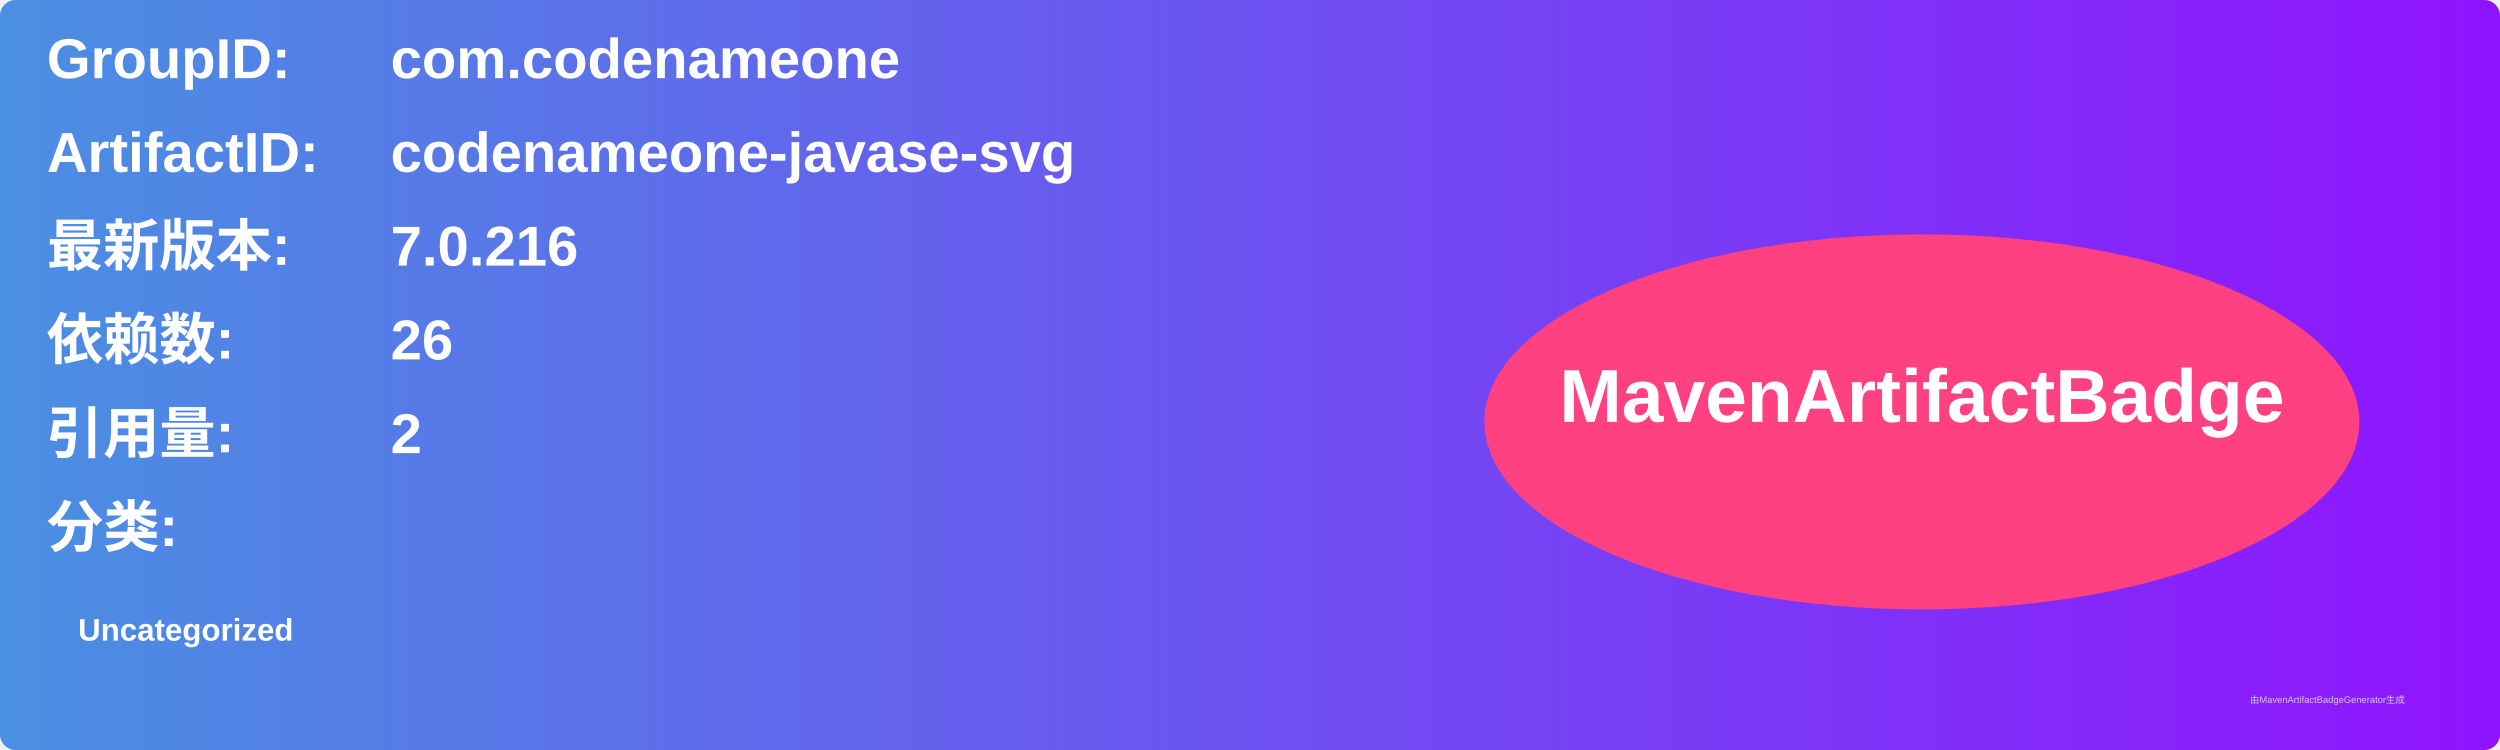
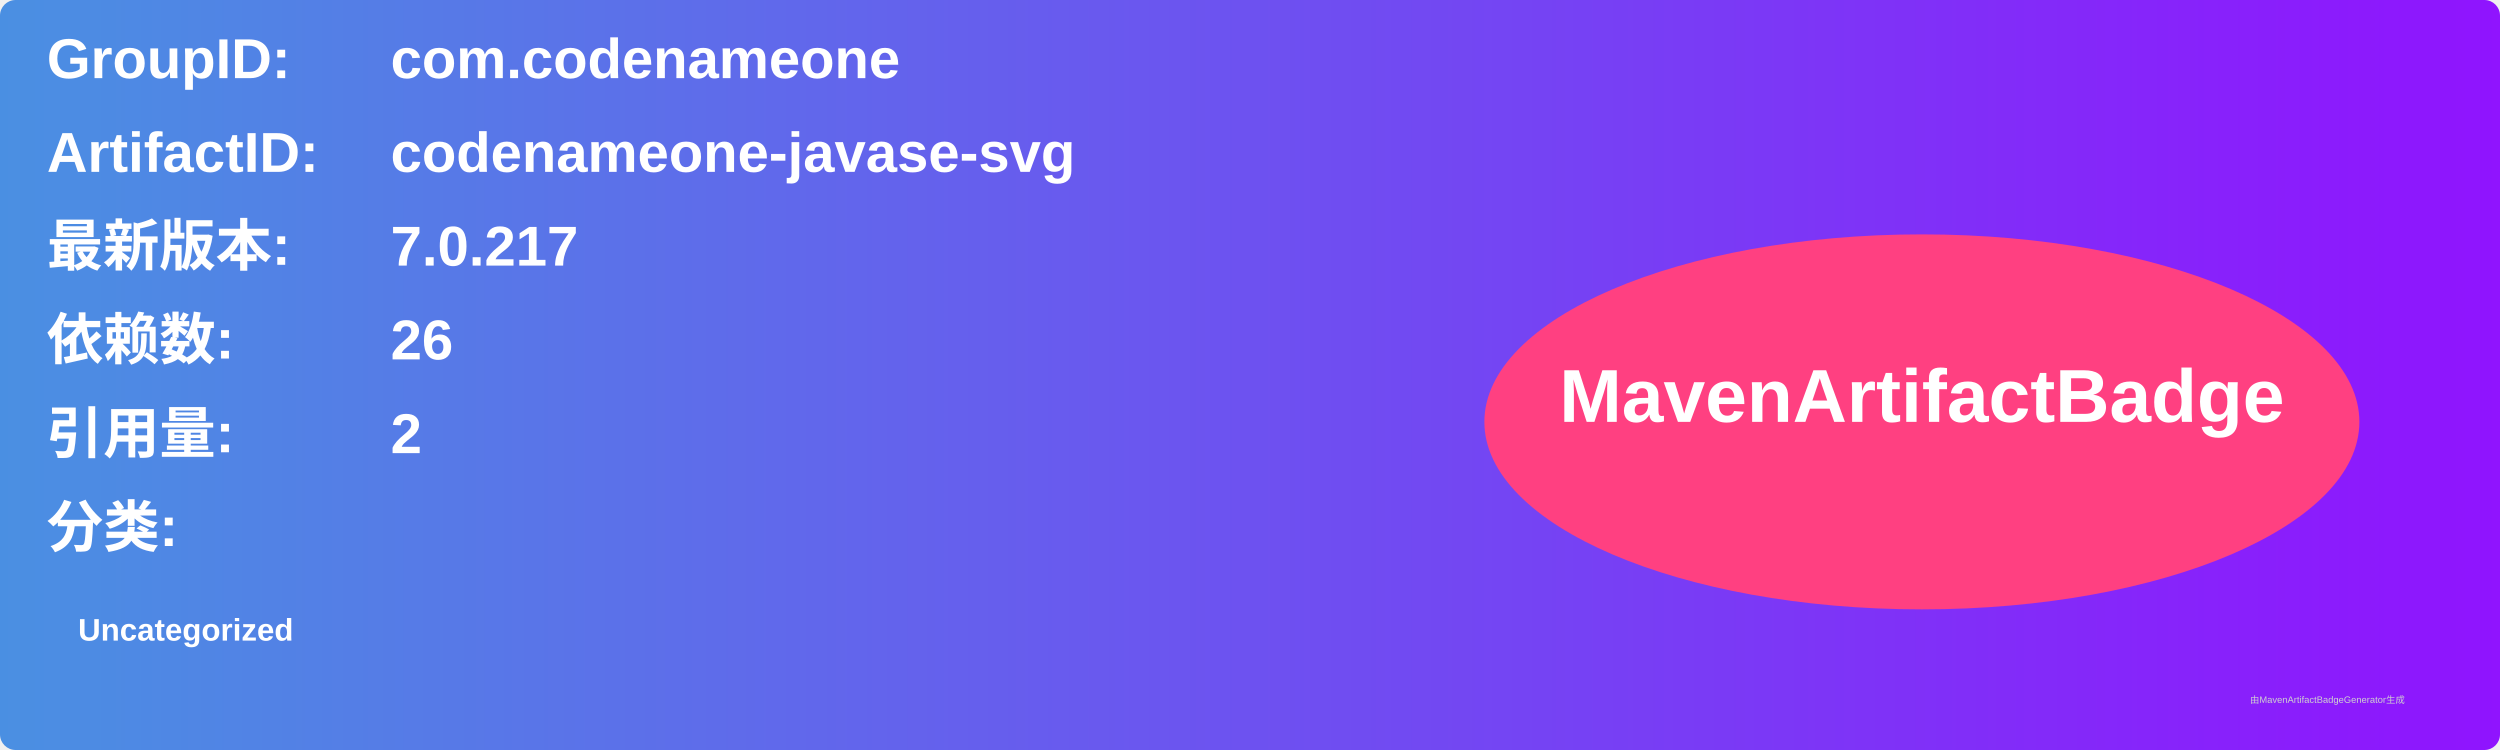
<svg xmlns="http://www.w3.org/2000/svg" width="800" height="240" viewBox="0 0 800 240">
  <linearGradient id="grad" x1="0%" y1="0%" x2="100%" y2="0%">
    <stop offset="0%" stop-color="#4a90e2" />
    <stop offset="100%" stop-color="#9013fe" />
  </linearGradient>
  <rect width="100%" height="100%" rx="5" ry="5" fill="url(#grad)" />
  <g transform="translate(15, 15)">
    <text x="0" y="10" font-family="Arial" font-size="18" fill="white" font-weight="bold" width="260">GroupID:</text>
    <text x="110" y="10" font-family="Arial" font-size="18" fill="white" font-weight="bold" width="460">com.codenameone</text>
    <text x="0" y="40" font-family="Arial" font-size="18" fill="white" font-weight="bold" width="260">ArtifactID:</text>
    <text x="110" y="40" font-family="Arial" font-size="18" fill="white" font-weight="bold" width="460">codenameone-javase-svg</text>
    <text x="0" y="70" font-family="Arial" font-size="18" fill="white" font-weight="bold">最新版本:</text>
    <text x="110" y="70" font-family="Arial" font-size="18" fill="white" font-weight="bold">
-       <tspan font-weight="bold">7.0.216</tspan>
+       <tspan font-weight="bold">7.0.217</tspan>
    </text>
    <text x="0" y="100" font-family="Arial" font-size="18" fill="white" font-weight="bold">依赖数: </text>
    <text x="110" y="100" font-family="Arial" font-size="18" fill="white">
      <tspan font-weight="bold">26</tspan>
    </text>
    <text x="0" y="130" font-family="Arial" font-size="18" fill="white" font-weight="bold">引用量: </text>
    <text x="110" y="130" font-family="Arial" font-size="18" fill="white">
      <tspan font-weight="bold">2</tspan>
    </text>
    <text x="0" y="160" font-family="Arial" font-size="18" fill="white" font-weight="bold">分类:</text>
    <text x="10" y="190" font-family="Arial" font-size="10" fill="white">
      <tspan font-weight="bold">Uncategorized</tspan>
    </text>
    <ellipse cx="600" cy="120" rx="140" ry="60" fill="#ff4081" />
    <text x="600" y="120" text-anchor="middle" font-family="Arial" font-size="24" fill="white" font-weight="bold">MavenArtifactBadge</text>
  </g>
  <text x="720" y="225" font-family="Arial" font-size="3" fill="#d0d0d0">由MavenArtifactBadgeGenerator生成</text>
</svg>
